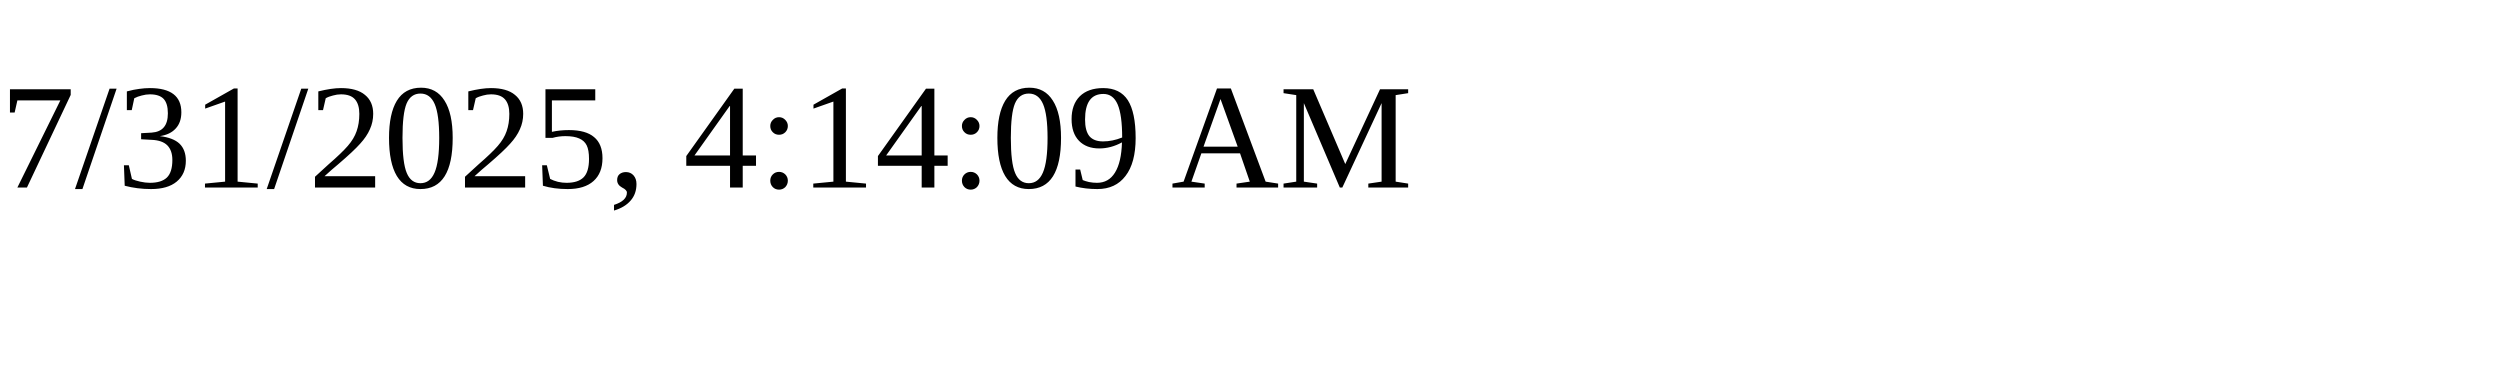
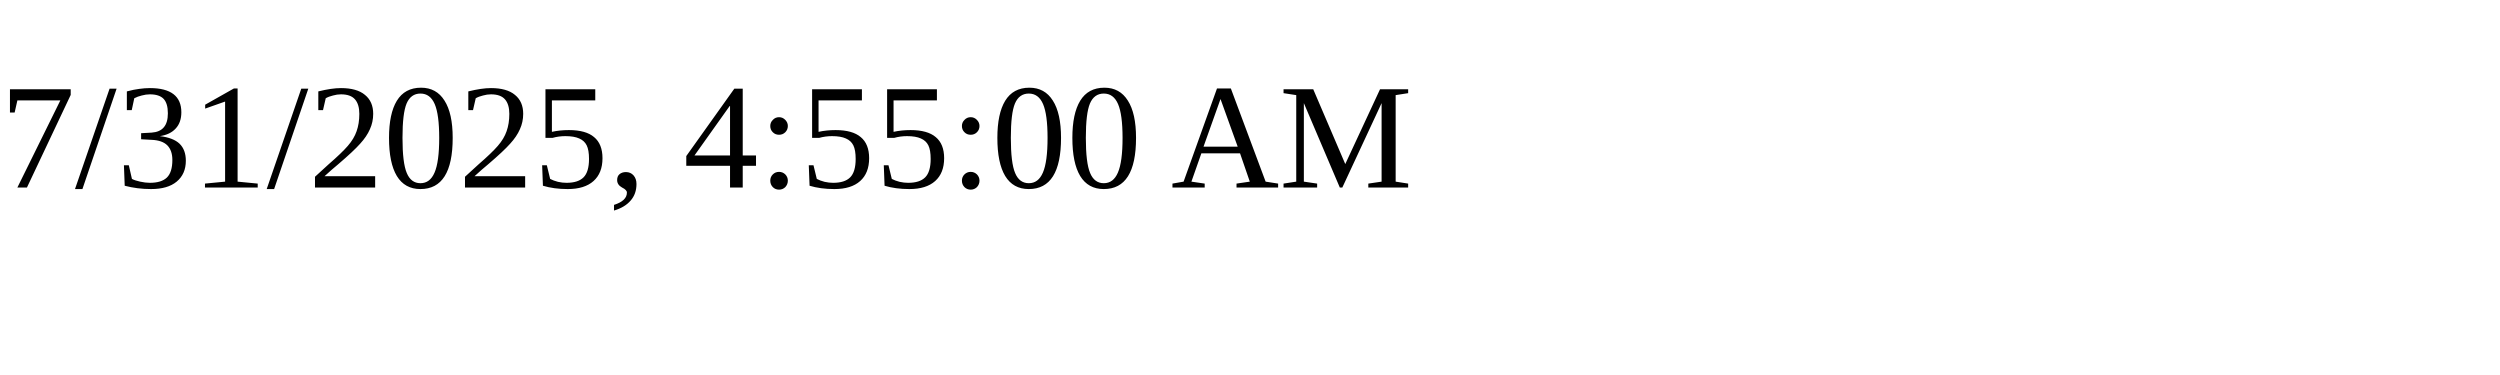
<svg xmlns="http://www.w3.org/2000/svg" height="30" width="200">
-   <text x="0" y="15">7/31/2025, 4:14:09 AM</text>
+   <text x="0" y="15">7/31/2025, 4:55:00 AM</text>
</svg>
